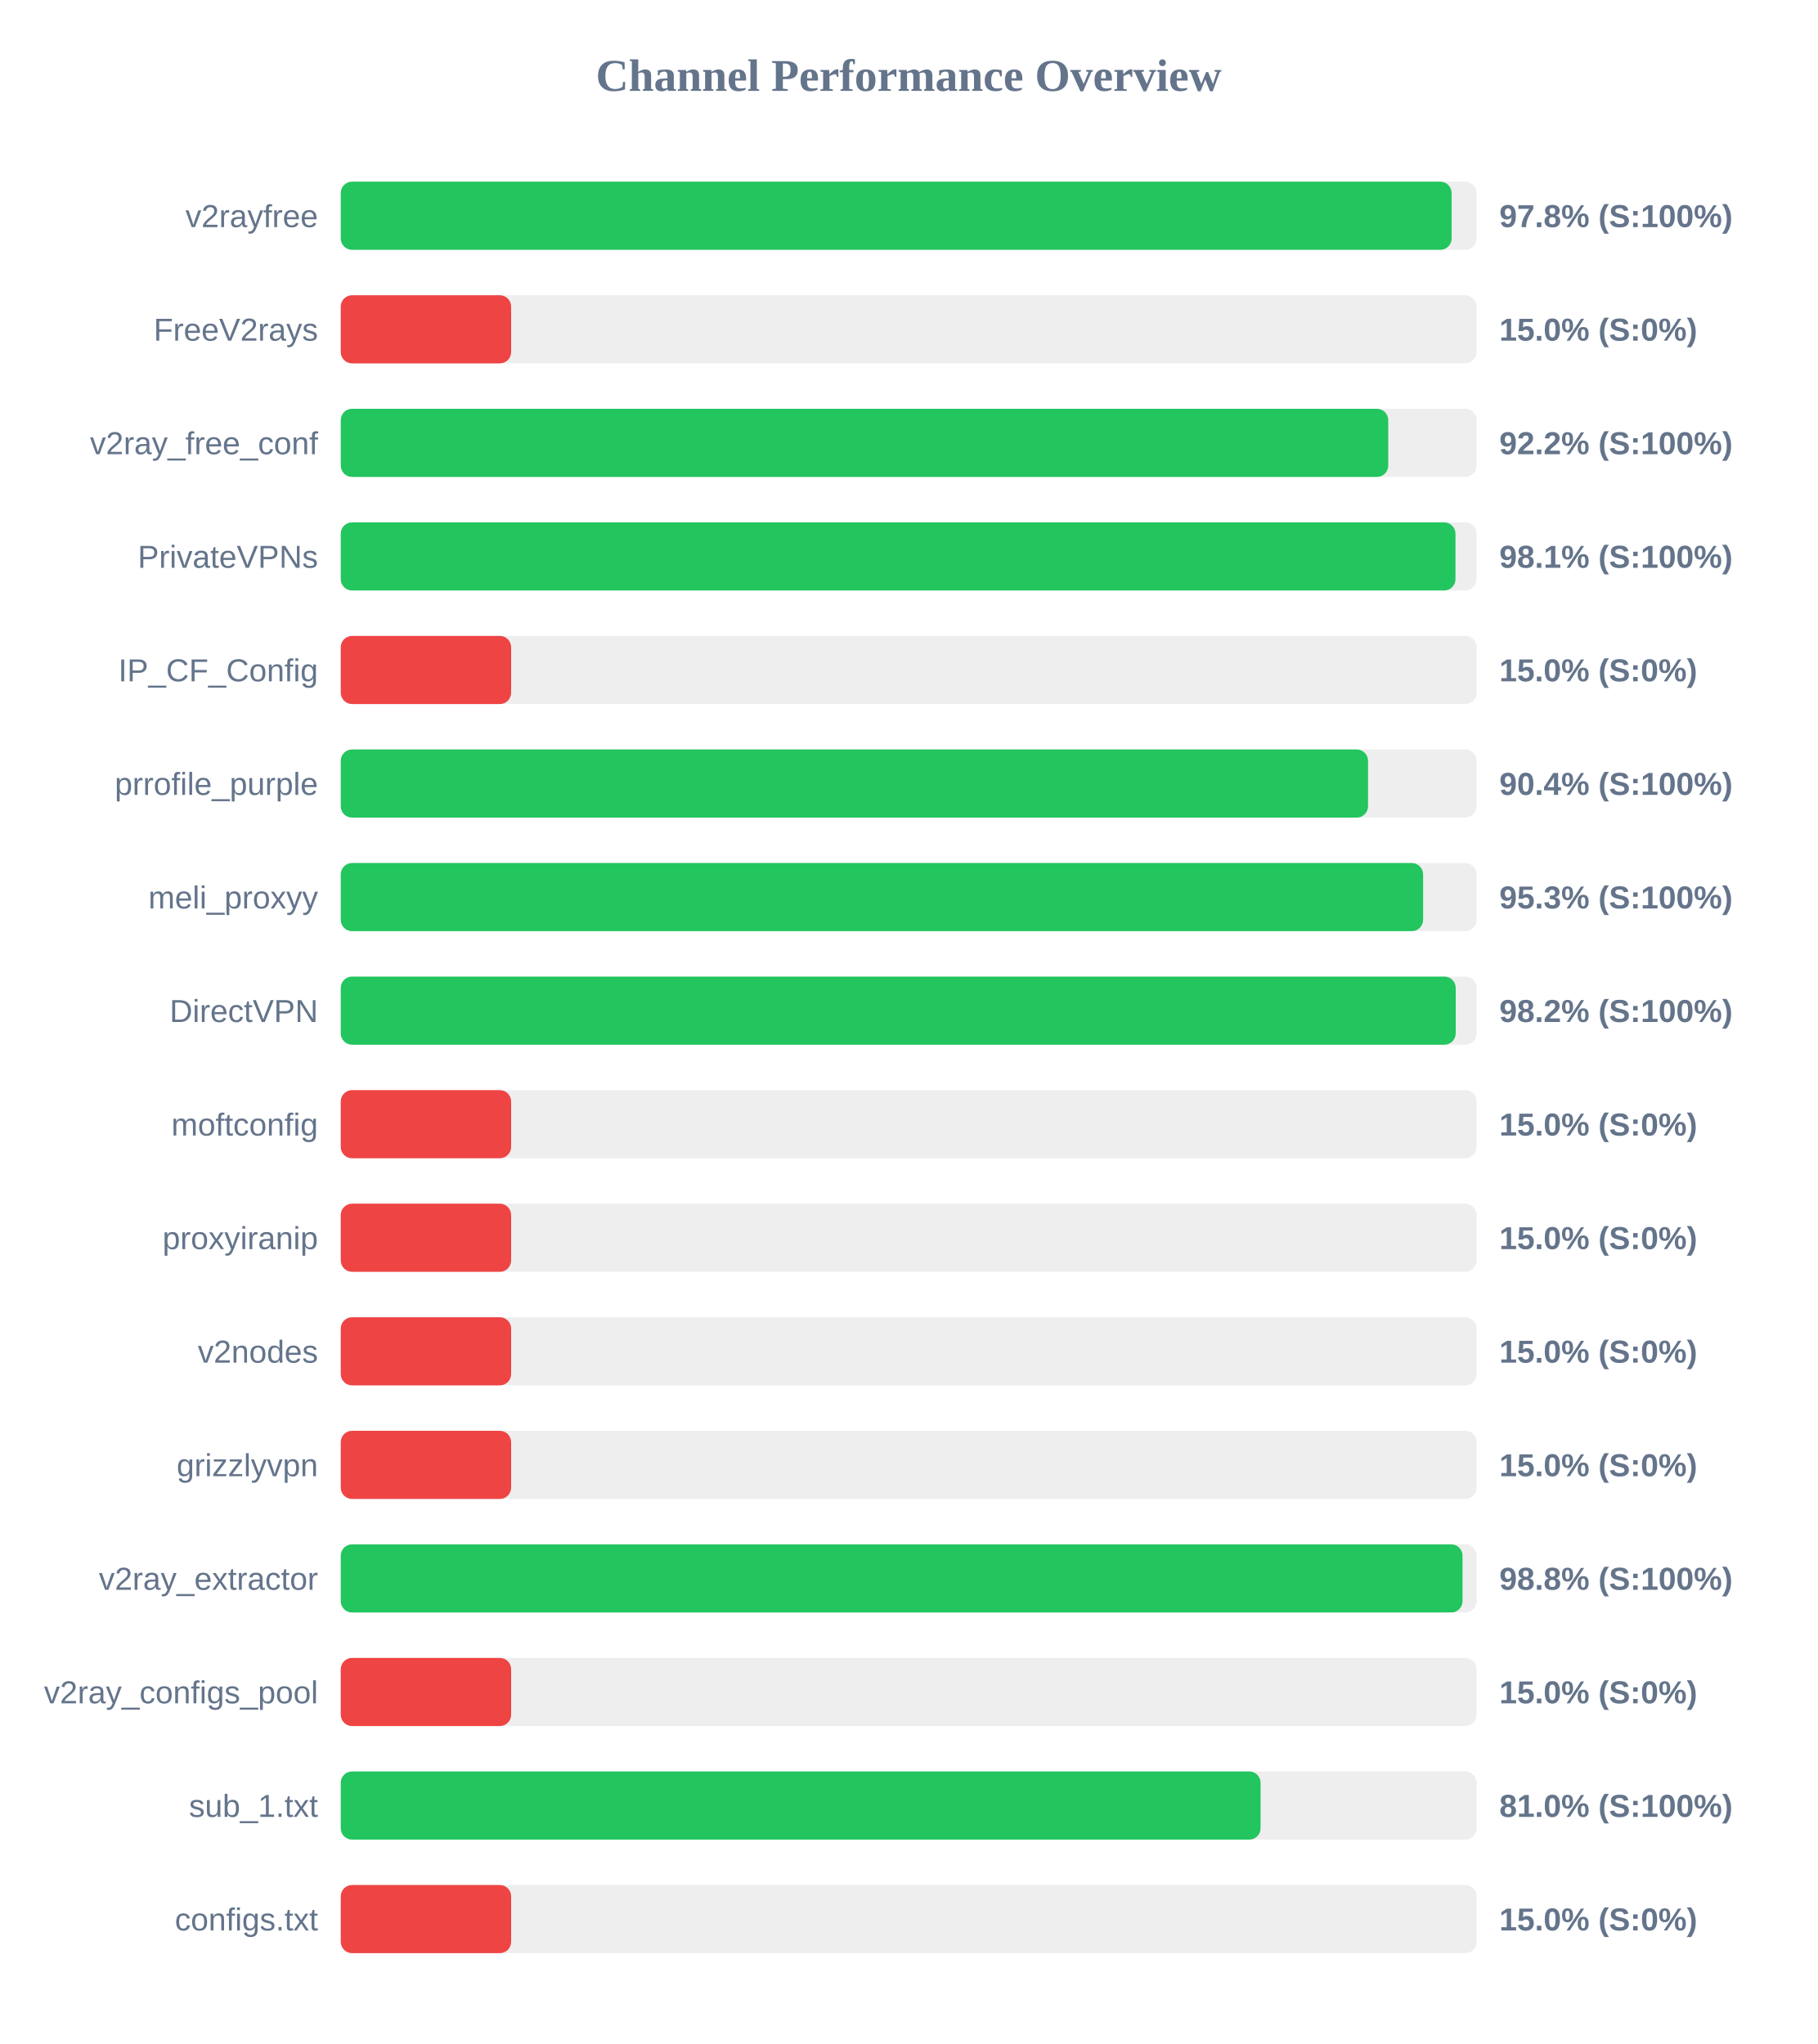
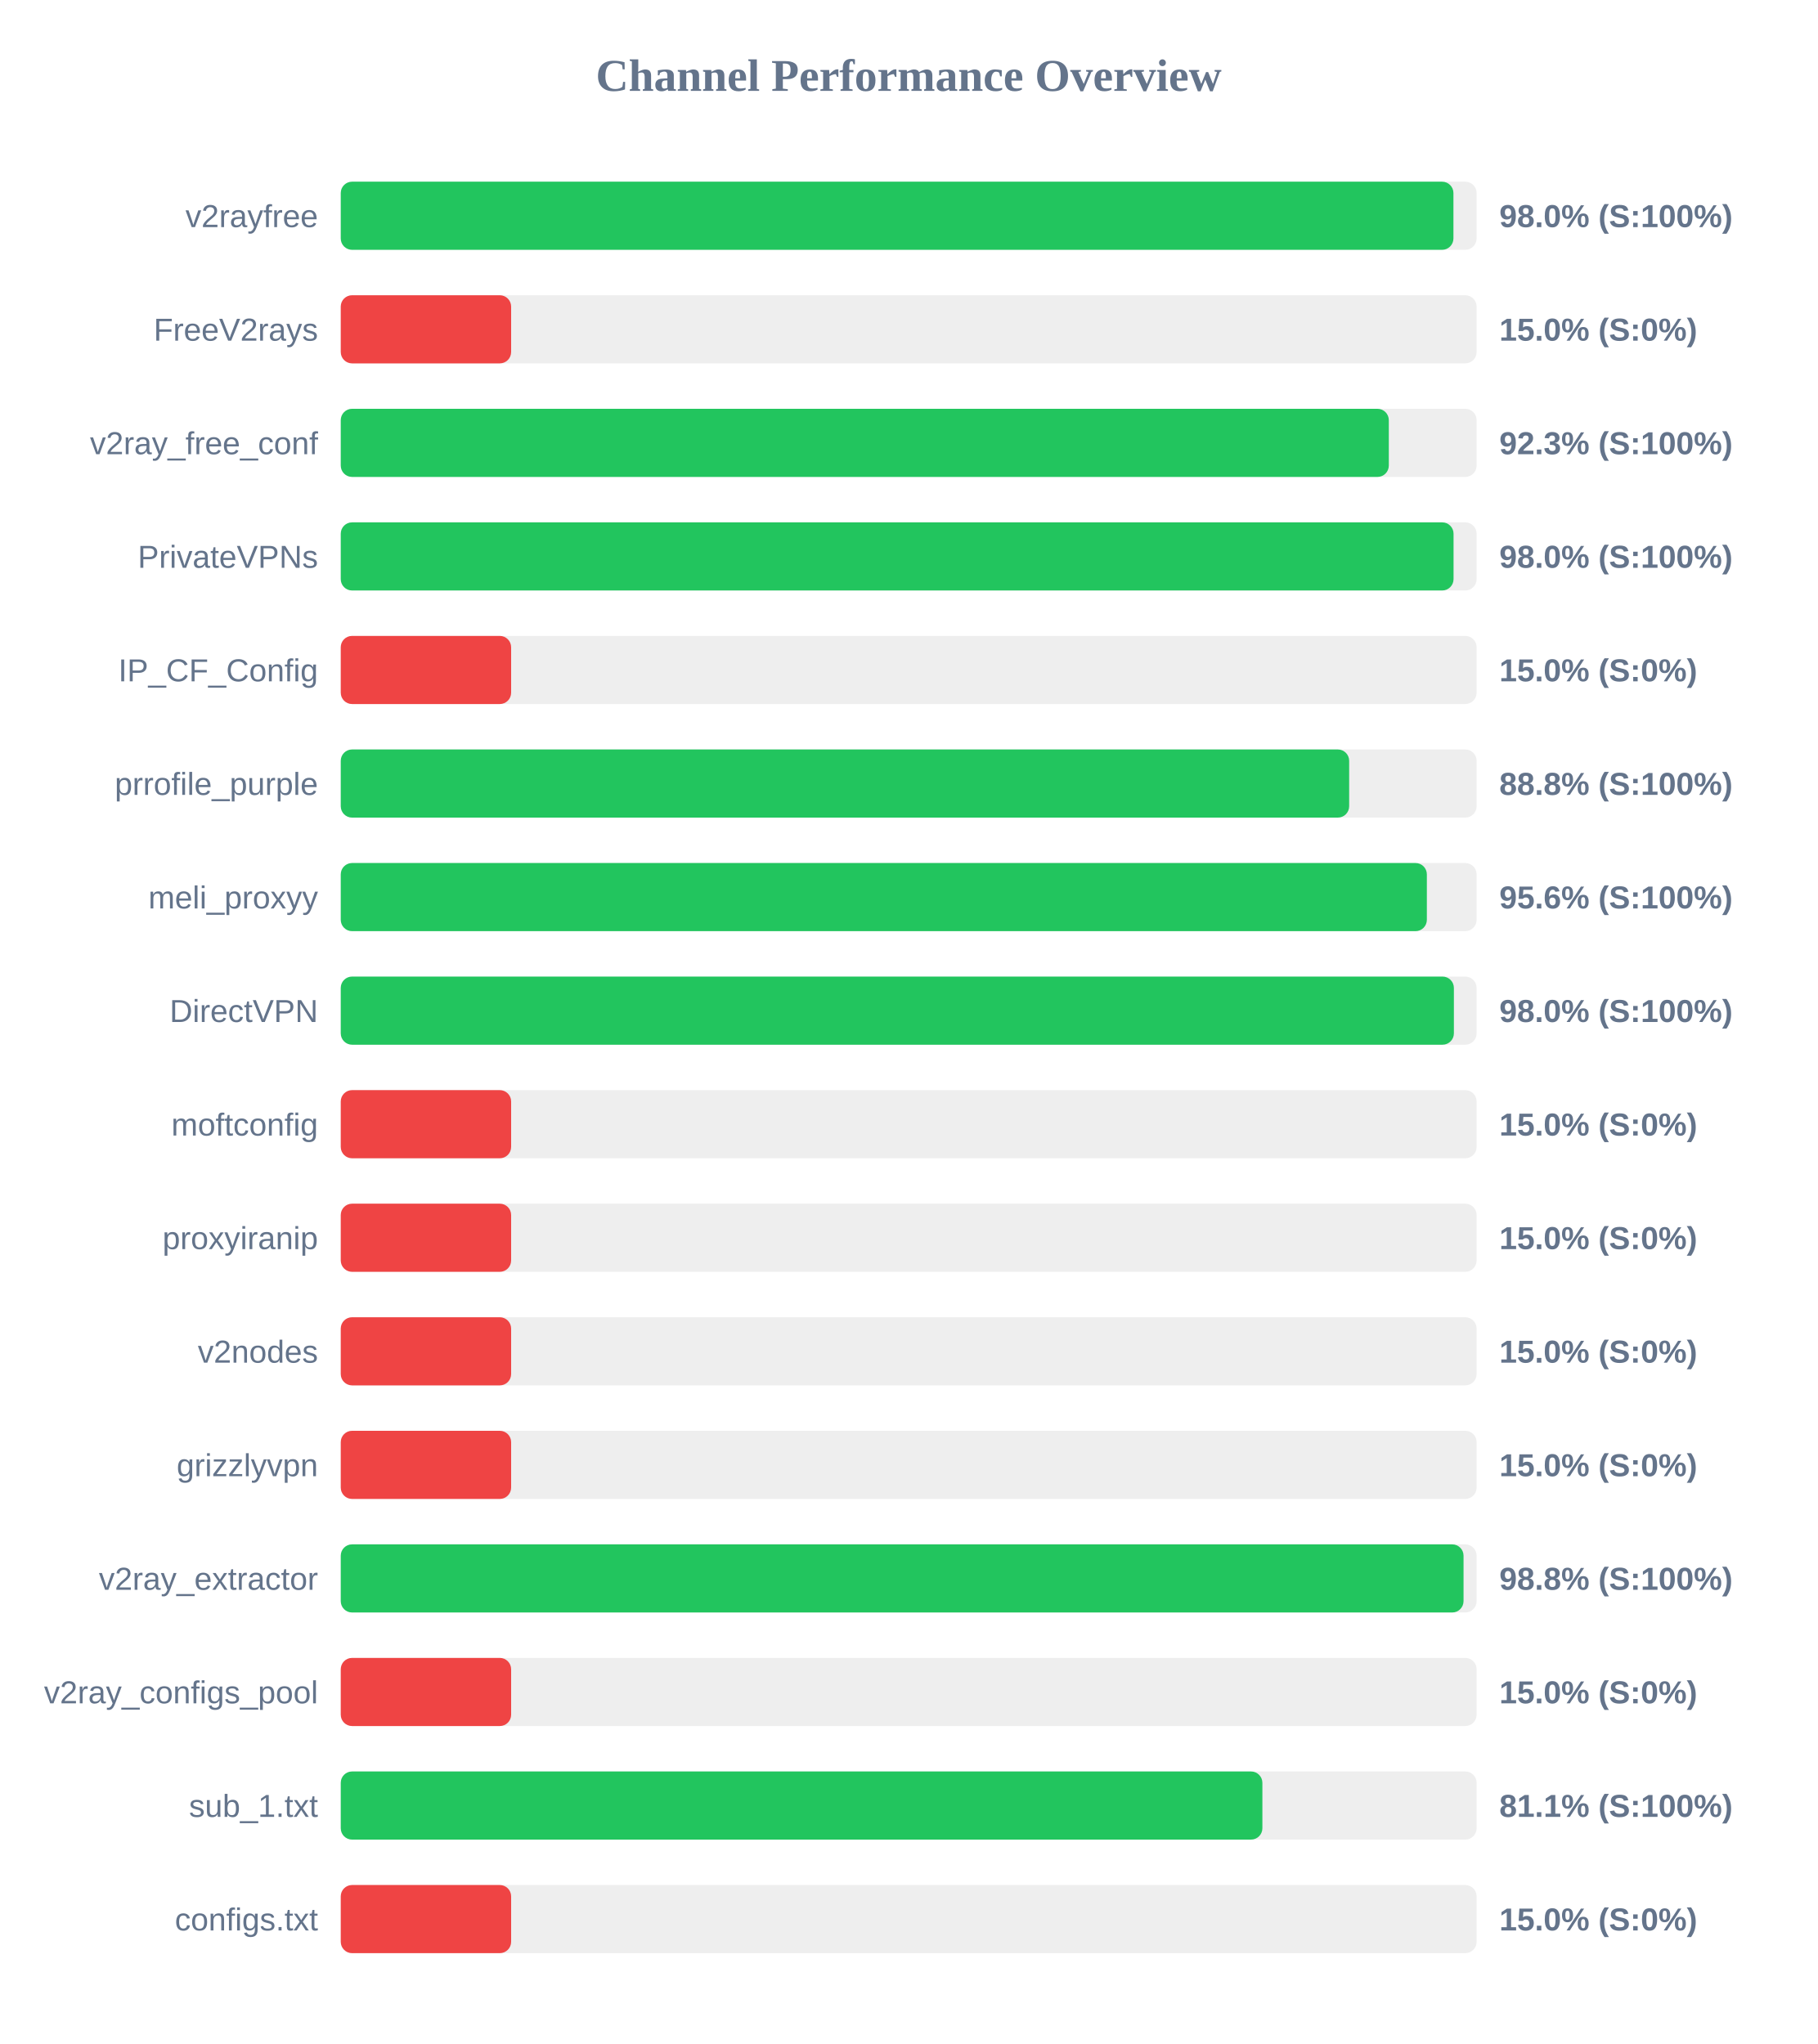
<svg xmlns="http://www.w3.org/2000/svg" width="800" height="900" version="1.1">
  <style>
        .row { font: 14px Arial; fill: #64748b; }
        .score { font: bold 14px Arial; fill: #64748b; }
    </style>
  <text x="400" y="40" text-anchor="middle" font-size="20px" font-weight="bold" fill="#64748b">Channel Performance Overview</text>
  <rect x="150" y="80" width="500" height="30" fill="#eee" rx="5" />
-   <rect x="150" y="80" width="489.0" height="30" fill="#22c55e" rx="5" />
+   <rect x="150" y="80" width="489.8" height="30" fill="#22c55e" rx="5" />
  <text x="140" y="100" text-anchor="end" class="row">v2rayfree</text>
-   <text x="660" y="100" text-anchor="start" class="score">97.8% (S:100%)</text>
+   <text x="660" y="100" text-anchor="start" class="score">98.0% (S:100%)</text>
  <rect x="150" y="130" width="500" height="30" fill="#eee" rx="5" />
  <rect x="150" y="130" width="75.0" height="30" fill="#ef4444" rx="5" />
  <text x="140" y="150" text-anchor="end" class="row">FreeV2rays</text>
  <text x="660" y="150" text-anchor="start" class="score">15.0% (S:0%)</text>
  <rect x="150" y="180" width="500" height="30" fill="#eee" rx="5" />
-   <rect x="150" y="180" width="461.1" height="30" fill="#22c55e" rx="5" />
+   <rect x="150" y="180" width="461.35" height="30" fill="#22c55e" rx="5" />
  <text x="140" y="200" text-anchor="end" class="row">v2ray_free_conf</text>
-   <text x="660" y="200" text-anchor="start" class="score">92.2% (S:100%)</text>
+   <text x="660" y="200" text-anchor="start" class="score">92.3% (S:100%)</text>
  <rect x="150" y="230" width="500" height="30" fill="#eee" rx="5" />
-   <rect x="150" y="230" width="490.7" height="30" fill="#22c55e" rx="5" />
+   <rect x="150" y="230" width="489.85" height="30" fill="#22c55e" rx="5" />
  <text x="140" y="250" text-anchor="end" class="row">PrivateVPNs</text>
-   <text x="660" y="250" text-anchor="start" class="score">98.1% (S:100%)</text>
+   <text x="660" y="250" text-anchor="start" class="score">98.0% (S:100%)</text>
  <rect x="150" y="280" width="500" height="30" fill="#eee" rx="5" />
  <rect x="150" y="280" width="75.0" height="30" fill="#ef4444" rx="5" />
  <text x="140" y="300" text-anchor="end" class="row">IP_CF_Config</text>
  <text x="660" y="300" text-anchor="start" class="score">15.0% (S:0%)</text>
  <rect x="150" y="330" width="500" height="30" fill="#eee" rx="5" />
-   <rect x="150" y="330" width="452.2" height="30" fill="#22c55e" rx="5" />
+   <rect x="150" y="330" width="443.9" height="30" fill="#22c55e" rx="5" />
  <text x="140" y="350" text-anchor="end" class="row">prrofile_purple</text>
-   <text x="660" y="350" text-anchor="start" class="score">90.4% (S:100%)</text>
+   <text x="660" y="350" text-anchor="start" class="score">88.8% (S:100%)</text>
  <rect x="150" y="380" width="500" height="30" fill="#eee" rx="5" />
-   <rect x="150" y="380" width="476.45" height="30" fill="#22c55e" rx="5" />
+   <rect x="150" y="380" width="478.1" height="30" fill="#22c55e" rx="5" />
  <text x="140" y="400" text-anchor="end" class="row">meli_proxyy</text>
-   <text x="660" y="400" text-anchor="start" class="score">95.3% (S:100%)</text>
+   <text x="660" y="400" text-anchor="start" class="score">95.6% (S:100%)</text>
  <rect x="150" y="430" width="500" height="30" fill="#eee" rx="5" />
-   <rect x="150" y="430" width="490.8" height="30" fill="#22c55e" rx="5" />
+   <rect x="150" y="430" width="490.0" height="30" fill="#22c55e" rx="5" />
  <text x="140" y="450" text-anchor="end" class="row">DirectVPN</text>
-   <text x="660" y="450" text-anchor="start" class="score">98.2% (S:100%)</text>
+   <text x="660" y="450" text-anchor="start" class="score">98.0% (S:100%)</text>
  <rect x="150" y="480" width="500" height="30" fill="#eee" rx="5" />
  <rect x="150" y="480" width="75.0" height="30" fill="#ef4444" rx="5" />
  <text x="140" y="500" text-anchor="end" class="row">moftconfig</text>
  <text x="660" y="500" text-anchor="start" class="score">15.0% (S:0%)</text>
  <rect x="150" y="530" width="500" height="30" fill="#eee" rx="5" />
  <rect x="150" y="530" width="75.0" height="30" fill="#ef4444" rx="5" />
  <text x="140" y="550" text-anchor="end" class="row">proxyiranip</text>
  <text x="660" y="550" text-anchor="start" class="score">15.0% (S:0%)</text>
  <rect x="150" y="580" width="500" height="30" fill="#eee" rx="5" />
  <rect x="150" y="580" width="75.0" height="30" fill="#ef4444" rx="5" />
  <text x="140" y="600" text-anchor="end" class="row">v2nodes</text>
  <text x="660" y="600" text-anchor="start" class="score">15.0% (S:0%)</text>
  <rect x="150" y="630" width="500" height="30" fill="#eee" rx="5" />
  <rect x="150" y="630" width="75.0" height="30" fill="#ef4444" rx="5" />
  <text x="140" y="650" text-anchor="end" class="row">grizzlyvpn</text>
  <text x="660" y="650" text-anchor="start" class="score">15.0% (S:0%)</text>
  <rect x="150" y="680" width="500" height="30" fill="#eee" rx="5" />
-   <rect x="150" y="680" width="493.8" height="30" fill="#22c55e" rx="5" />
+   <rect x="150" y="680" width="494.25" height="30" fill="#22c55e" rx="5" />
  <text x="140" y="700" text-anchor="end" class="row">v2ray_extractor</text>
  <text x="660" y="700" text-anchor="start" class="score">98.8% (S:100%)</text>
  <rect x="150" y="730" width="500" height="30" fill="#eee" rx="5" />
  <rect x="150" y="730" width="75.0" height="30" fill="#ef4444" rx="5" />
  <text x="140" y="750" text-anchor="end" class="row">v2ray_configs_pool</text>
  <text x="660" y="750" text-anchor="start" class="score">15.0% (S:0%)</text>
  <rect x="150" y="780" width="500" height="30" fill="#eee" rx="5" />
-   <rect x="150" y="780" width="404.9" height="30" fill="#22c55e" rx="5" />
+   <rect x="150" y="780" width="405.7" height="30" fill="#22c55e" rx="5" />
  <text x="140" y="800" text-anchor="end" class="row">sub_1.txt</text>
-   <text x="660" y="800" text-anchor="start" class="score">81.0% (S:100%)</text>
+   <text x="660" y="800" text-anchor="start" class="score">81.1% (S:100%)</text>
  <rect x="150" y="830" width="500" height="30" fill="#eee" rx="5" />
  <rect x="150" y="830" width="75.0" height="30" fill="#ef4444" rx="5" />
  <text x="140" y="850" text-anchor="end" class="row">configs.txt</text>
  <text x="660" y="850" text-anchor="start" class="score">15.0% (S:0%)</text>
</svg>
